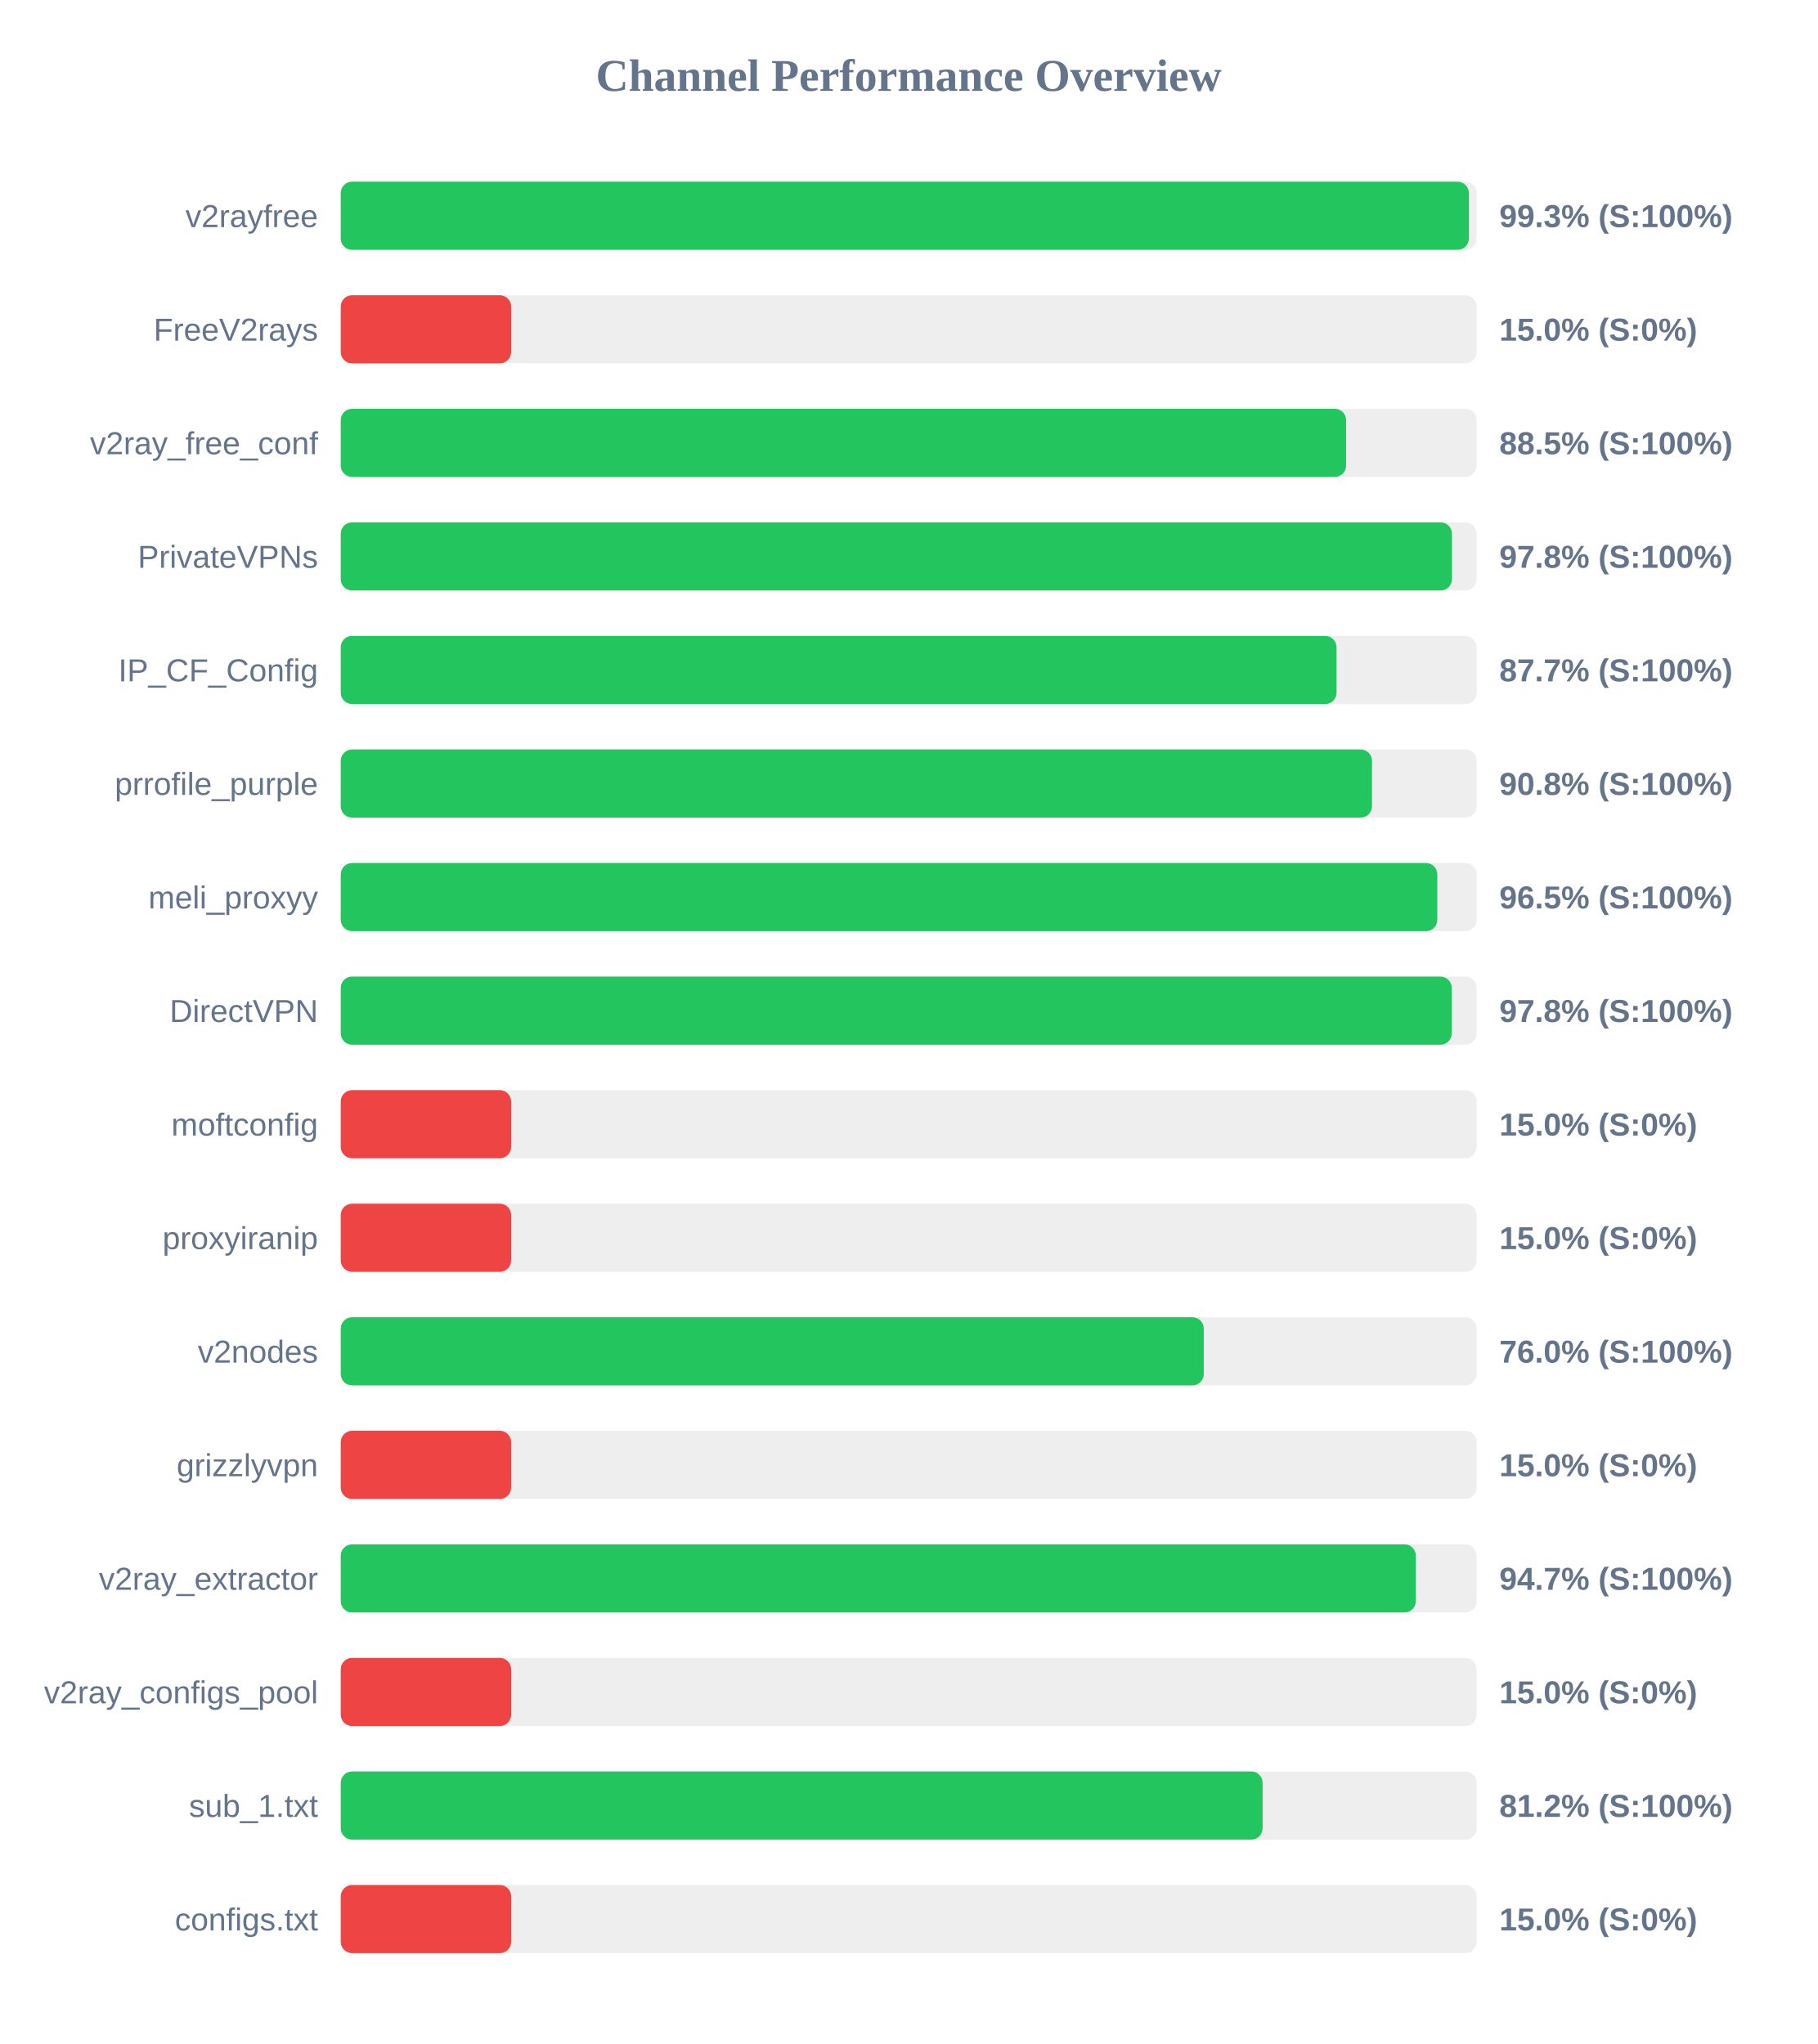
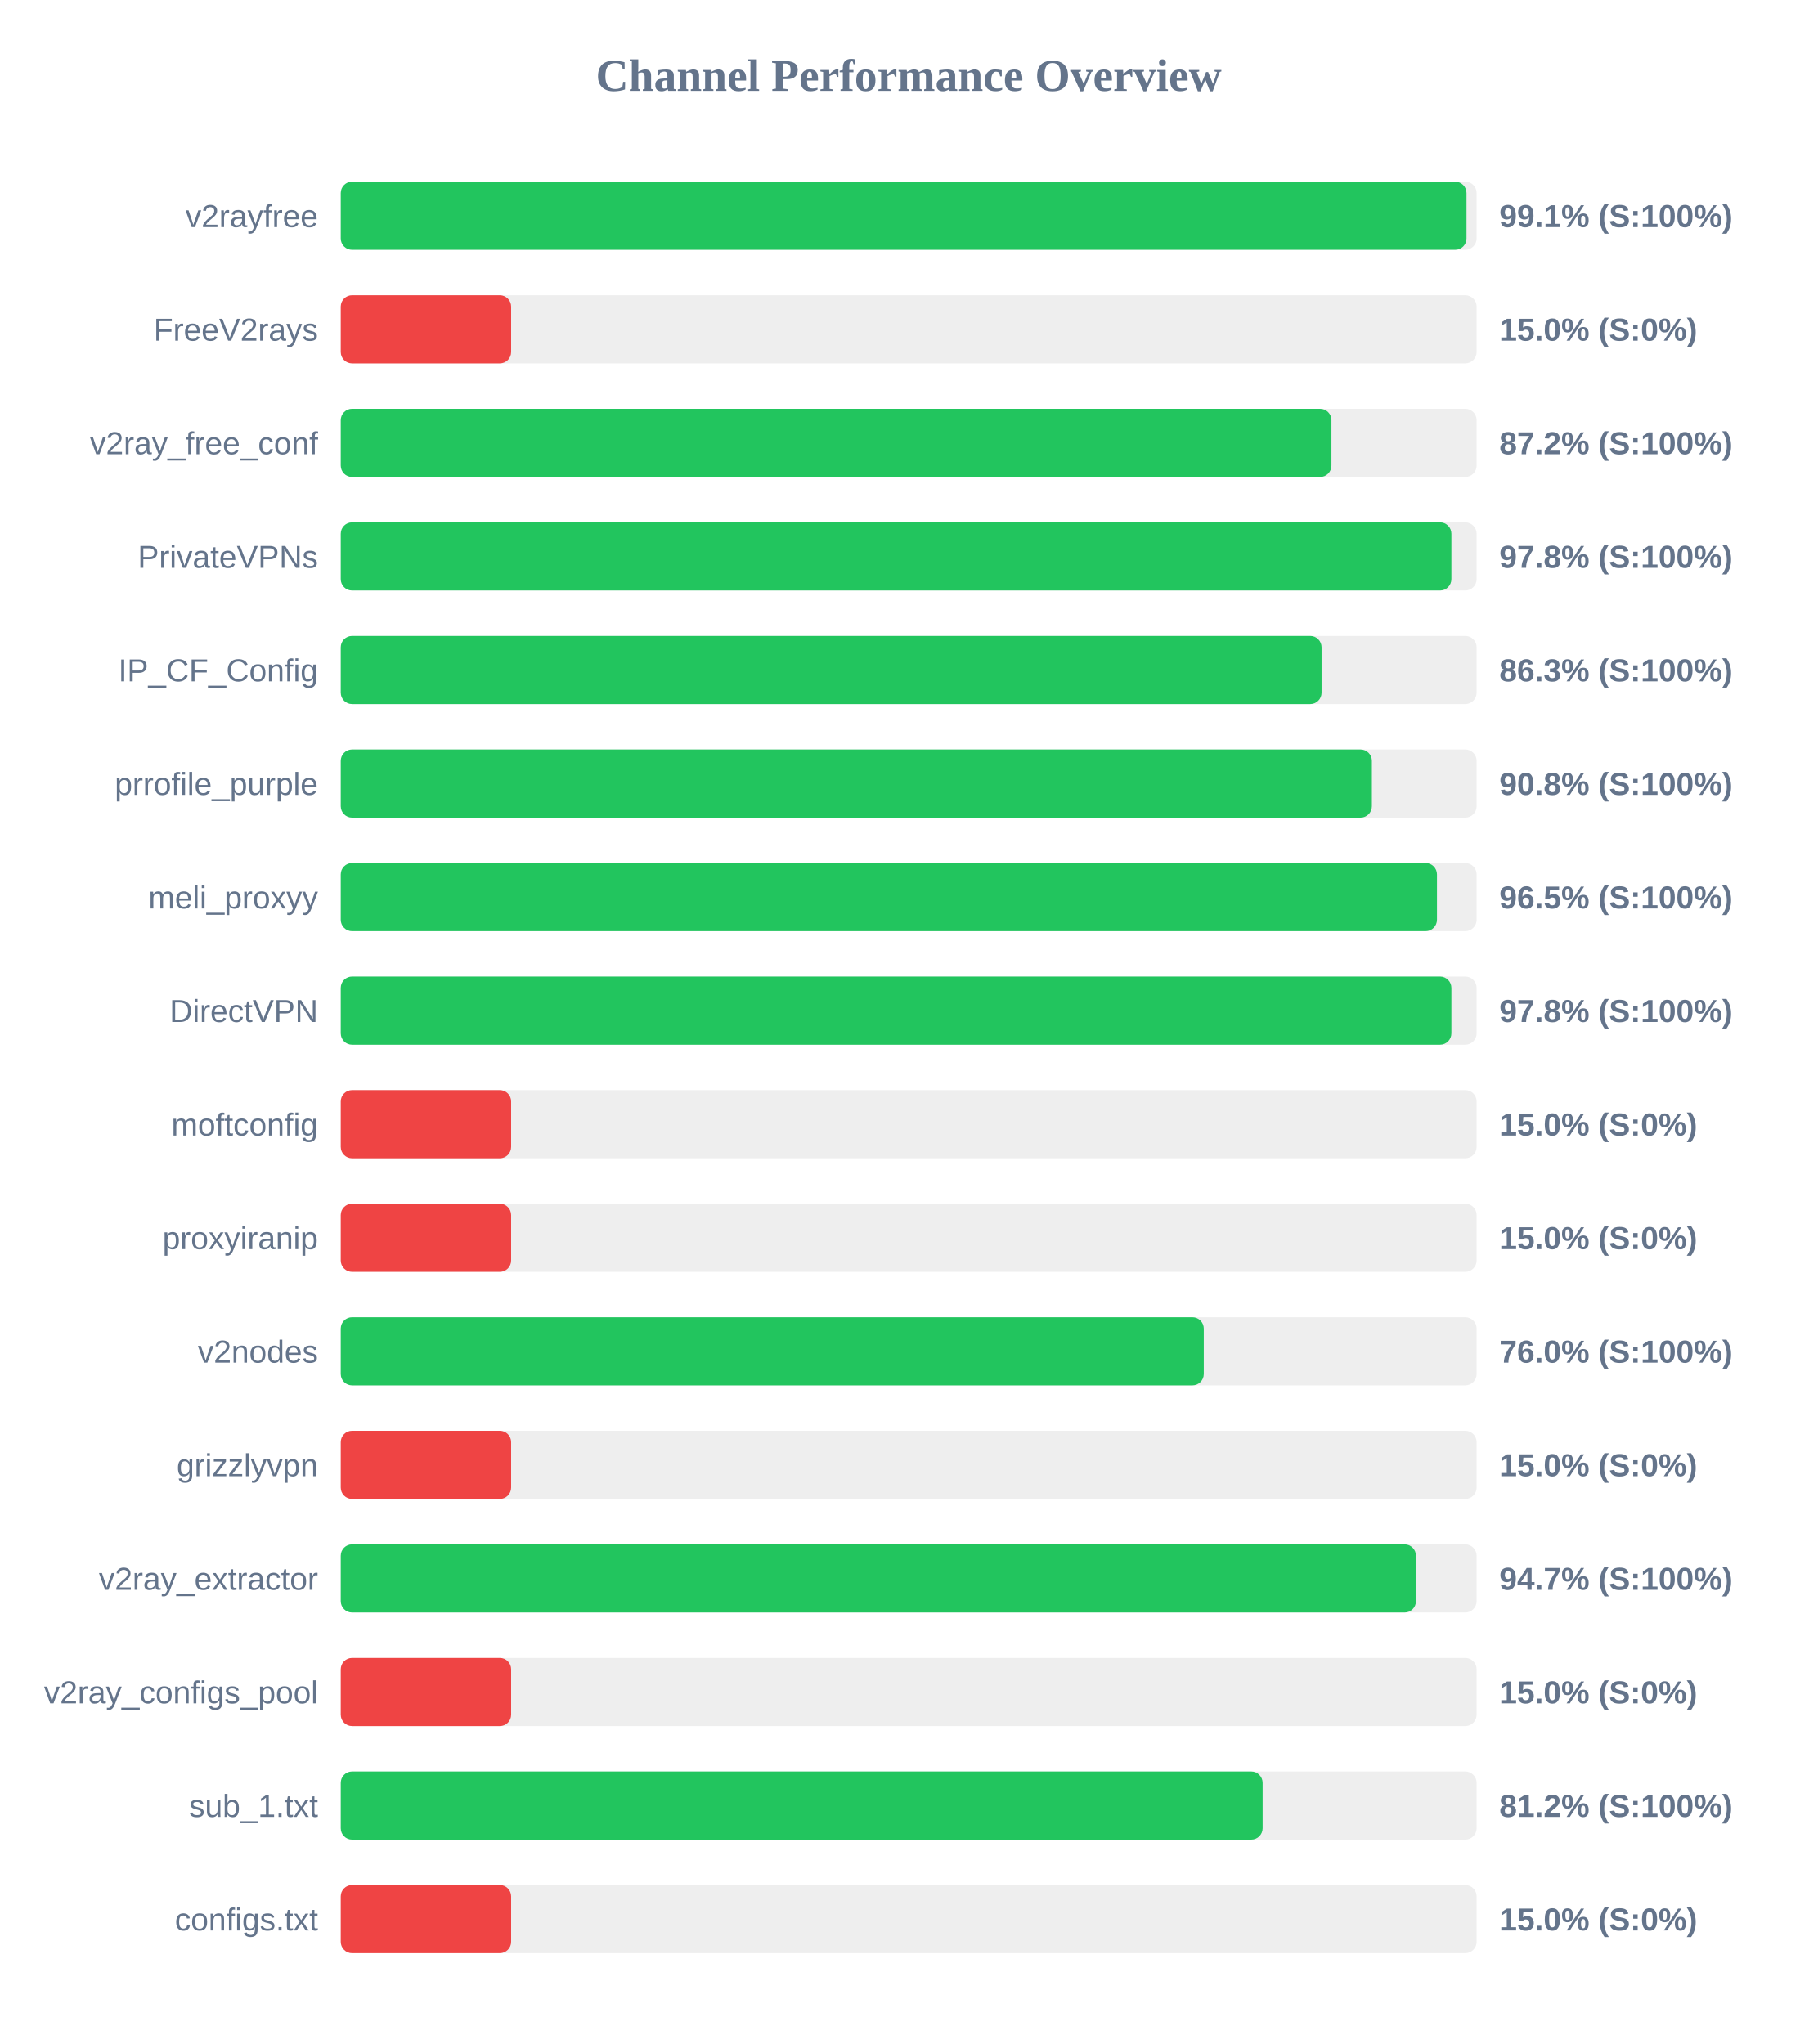
<svg xmlns="http://www.w3.org/2000/svg" width="800" height="900" version="1.1">
  <style>
        .row { font: 14px Arial; fill: #64748b; }
        .score { font: bold 14px Arial; fill: #64748b; }
    </style>
  <text x="400" y="40" text-anchor="middle" font-size="20px" font-weight="bold" fill="#64748b">Channel Performance Overview</text>
  <rect x="150" y="80" width="500" height="30" fill="#eee" rx="5" />
-   <rect x="150" y="80" width="496.6" height="30" fill="#22c55e" rx="5" />
+   <rect x="150" y="80" width="495.55" height="30" fill="#22c55e" rx="5" />
  <text x="140" y="100" text-anchor="end" class="row">v2rayfree</text>
-   <text x="660" y="100" text-anchor="start" class="score">99.3% (S:100%)</text>
+   <text x="660" y="100" text-anchor="start" class="score">99.1% (S:100%)</text>
  <rect x="150" y="130" width="500" height="30" fill="#eee" rx="5" />
  <rect x="150" y="130" width="75.0" height="30" fill="#ef4444" rx="5" />
  <text x="140" y="150" text-anchor="end" class="row">FreeV2rays</text>
  <text x="660" y="150" text-anchor="start" class="score">15.0% (S:0%)</text>
  <rect x="150" y="180" width="500" height="30" fill="#eee" rx="5" />
-   <rect x="150" y="180" width="442.55" height="30" fill="#22c55e" rx="5" />
+   <rect x="150" y="180" width="436.1" height="30" fill="#22c55e" rx="5" />
  <text x="140" y="200" text-anchor="end" class="row">v2ray_free_conf</text>
-   <text x="660" y="200" text-anchor="start" class="score">88.5% (S:100%)</text>
+   <text x="660" y="200" text-anchor="start" class="score">87.2% (S:100%)</text>
  <rect x="150" y="230" width="500" height="30" fill="#eee" rx="5" />
-   <rect x="150" y="230" width="489.15" height="30" fill="#22c55e" rx="5" />
+   <rect x="150" y="230" width="488.9" height="30" fill="#22c55e" rx="5" />
  <text x="140" y="250" text-anchor="end" class="row">PrivateVPNs</text>
  <text x="660" y="250" text-anchor="start" class="score">97.8% (S:100%)</text>
  <rect x="150" y="280" width="500" height="30" fill="#eee" rx="5" />
-   <rect x="150" y="280" width="438.35" height="30" fill="#22c55e" rx="5" />
+   <rect x="150" y="280" width="431.75" height="30" fill="#22c55e" rx="5" />
  <text x="140" y="300" text-anchor="end" class="row">IP_CF_Config</text>
-   <text x="660" y="300" text-anchor="start" class="score">87.7% (S:100%)</text>
+   <text x="660" y="300" text-anchor="start" class="score">86.3% (S:100%)</text>
  <rect x="150" y="330" width="500" height="30" fill="#eee" rx="5" />
-   <rect x="150" y="330" width="453.95" height="30" fill="#22c55e" rx="5" />
+   <rect x="150" y="330" width="453.9" height="30" fill="#22c55e" rx="5" />
  <text x="140" y="350" text-anchor="end" class="row">prrofile_purple</text>
  <text x="660" y="350" text-anchor="start" class="score">90.8% (S:100%)</text>
  <rect x="150" y="380" width="500" height="30" fill="#eee" rx="5" />
-   <rect x="150" y="380" width="482.7" height="30" fill="#22c55e" rx="5" />
+   <rect x="150" y="380" width="482.55" height="30" fill="#22c55e" rx="5" />
  <text x="140" y="400" text-anchor="end" class="row">meli_proxyy</text>
  <text x="660" y="400" text-anchor="start" class="score">96.5% (S:100%)</text>
  <rect x="150" y="430" width="500" height="30" fill="#eee" rx="5" />
-   <rect x="150" y="430" width="489.05" height="30" fill="#22c55e" rx="5" />
+   <rect x="150" y="430" width="488.9" height="30" fill="#22c55e" rx="5" />
  <text x="140" y="450" text-anchor="end" class="row">DirectVPN</text>
  <text x="660" y="450" text-anchor="start" class="score">97.8% (S:100%)</text>
  <rect x="150" y="480" width="500" height="30" fill="#eee" rx="5" />
  <rect x="150" y="480" width="75.0" height="30" fill="#ef4444" rx="5" />
  <text x="140" y="500" text-anchor="end" class="row">moftconfig</text>
  <text x="660" y="500" text-anchor="start" class="score">15.0% (S:0%)</text>
  <rect x="150" y="530" width="500" height="30" fill="#eee" rx="5" />
  <rect x="150" y="530" width="75.0" height="30" fill="#ef4444" rx="5" />
  <text x="140" y="550" text-anchor="end" class="row">proxyiranip</text>
  <text x="660" y="550" text-anchor="start" class="score">15.0% (S:0%)</text>
  <rect x="150" y="580" width="500" height="30" fill="#eee" rx="5" />
  <rect x="150" y="580" width="379.9" height="30" fill="#22c55e" rx="5" />
  <text x="140" y="600" text-anchor="end" class="row">v2nodes</text>
  <text x="660" y="600" text-anchor="start" class="score">76.0% (S:100%)</text>
  <rect x="150" y="630" width="500" height="30" fill="#eee" rx="5" />
  <rect x="150" y="630" width="75.0" height="30" fill="#ef4444" rx="5" />
  <text x="140" y="650" text-anchor="end" class="row">grizzlyvpn</text>
  <text x="660" y="650" text-anchor="start" class="score">15.0% (S:0%)</text>
  <rect x="150" y="680" width="500" height="30" fill="#eee" rx="5" />
-   <rect x="150" y="680" width="473.25" height="30" fill="#22c55e" rx="5" />
+   <rect x="150" y="680" width="473.3" height="30" fill="#22c55e" rx="5" />
  <text x="140" y="700" text-anchor="end" class="row">v2ray_extractor</text>
  <text x="660" y="700" text-anchor="start" class="score">94.7% (S:100%)</text>
  <rect x="150" y="730" width="500" height="30" fill="#eee" rx="5" />
  <rect x="150" y="730" width="75.0" height="30" fill="#ef4444" rx="5" />
  <text x="140" y="750" text-anchor="end" class="row">v2ray_configs_pool</text>
  <text x="660" y="750" text-anchor="start" class="score">15.0% (S:0%)</text>
  <rect x="150" y="780" width="500" height="30" fill="#eee" rx="5" />
  <rect x="150" y="780" width="405.8" height="30" fill="#22c55e" rx="5" />
  <text x="140" y="800" text-anchor="end" class="row">sub_1.txt</text>
  <text x="660" y="800" text-anchor="start" class="score">81.2% (S:100%)</text>
  <rect x="150" y="830" width="500" height="30" fill="#eee" rx="5" />
  <rect x="150" y="830" width="75.0" height="30" fill="#ef4444" rx="5" />
  <text x="140" y="850" text-anchor="end" class="row">configs.txt</text>
  <text x="660" y="850" text-anchor="start" class="score">15.0% (S:0%)</text>
</svg>
